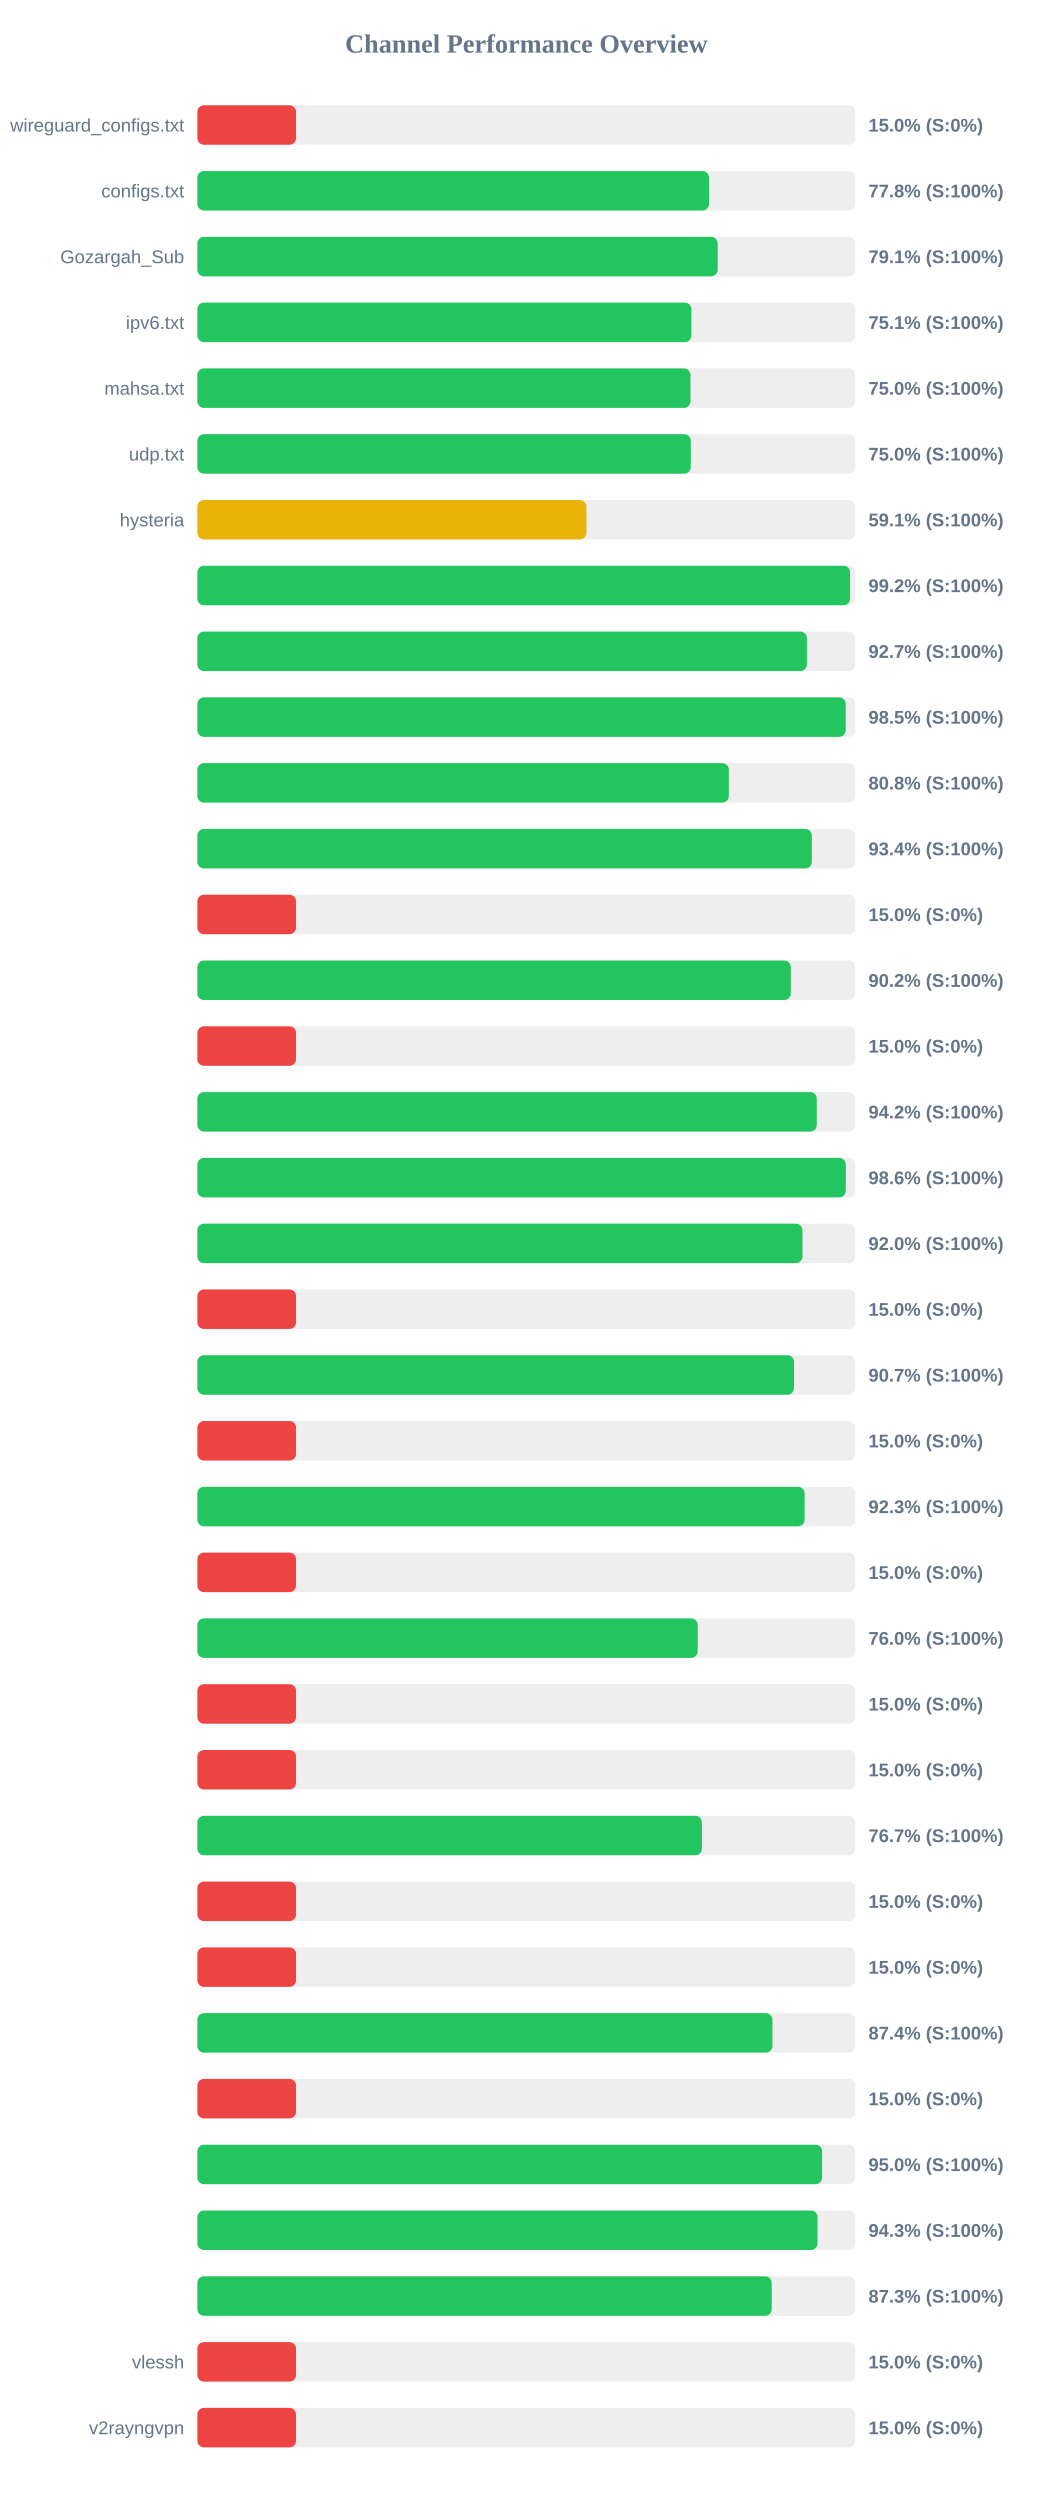
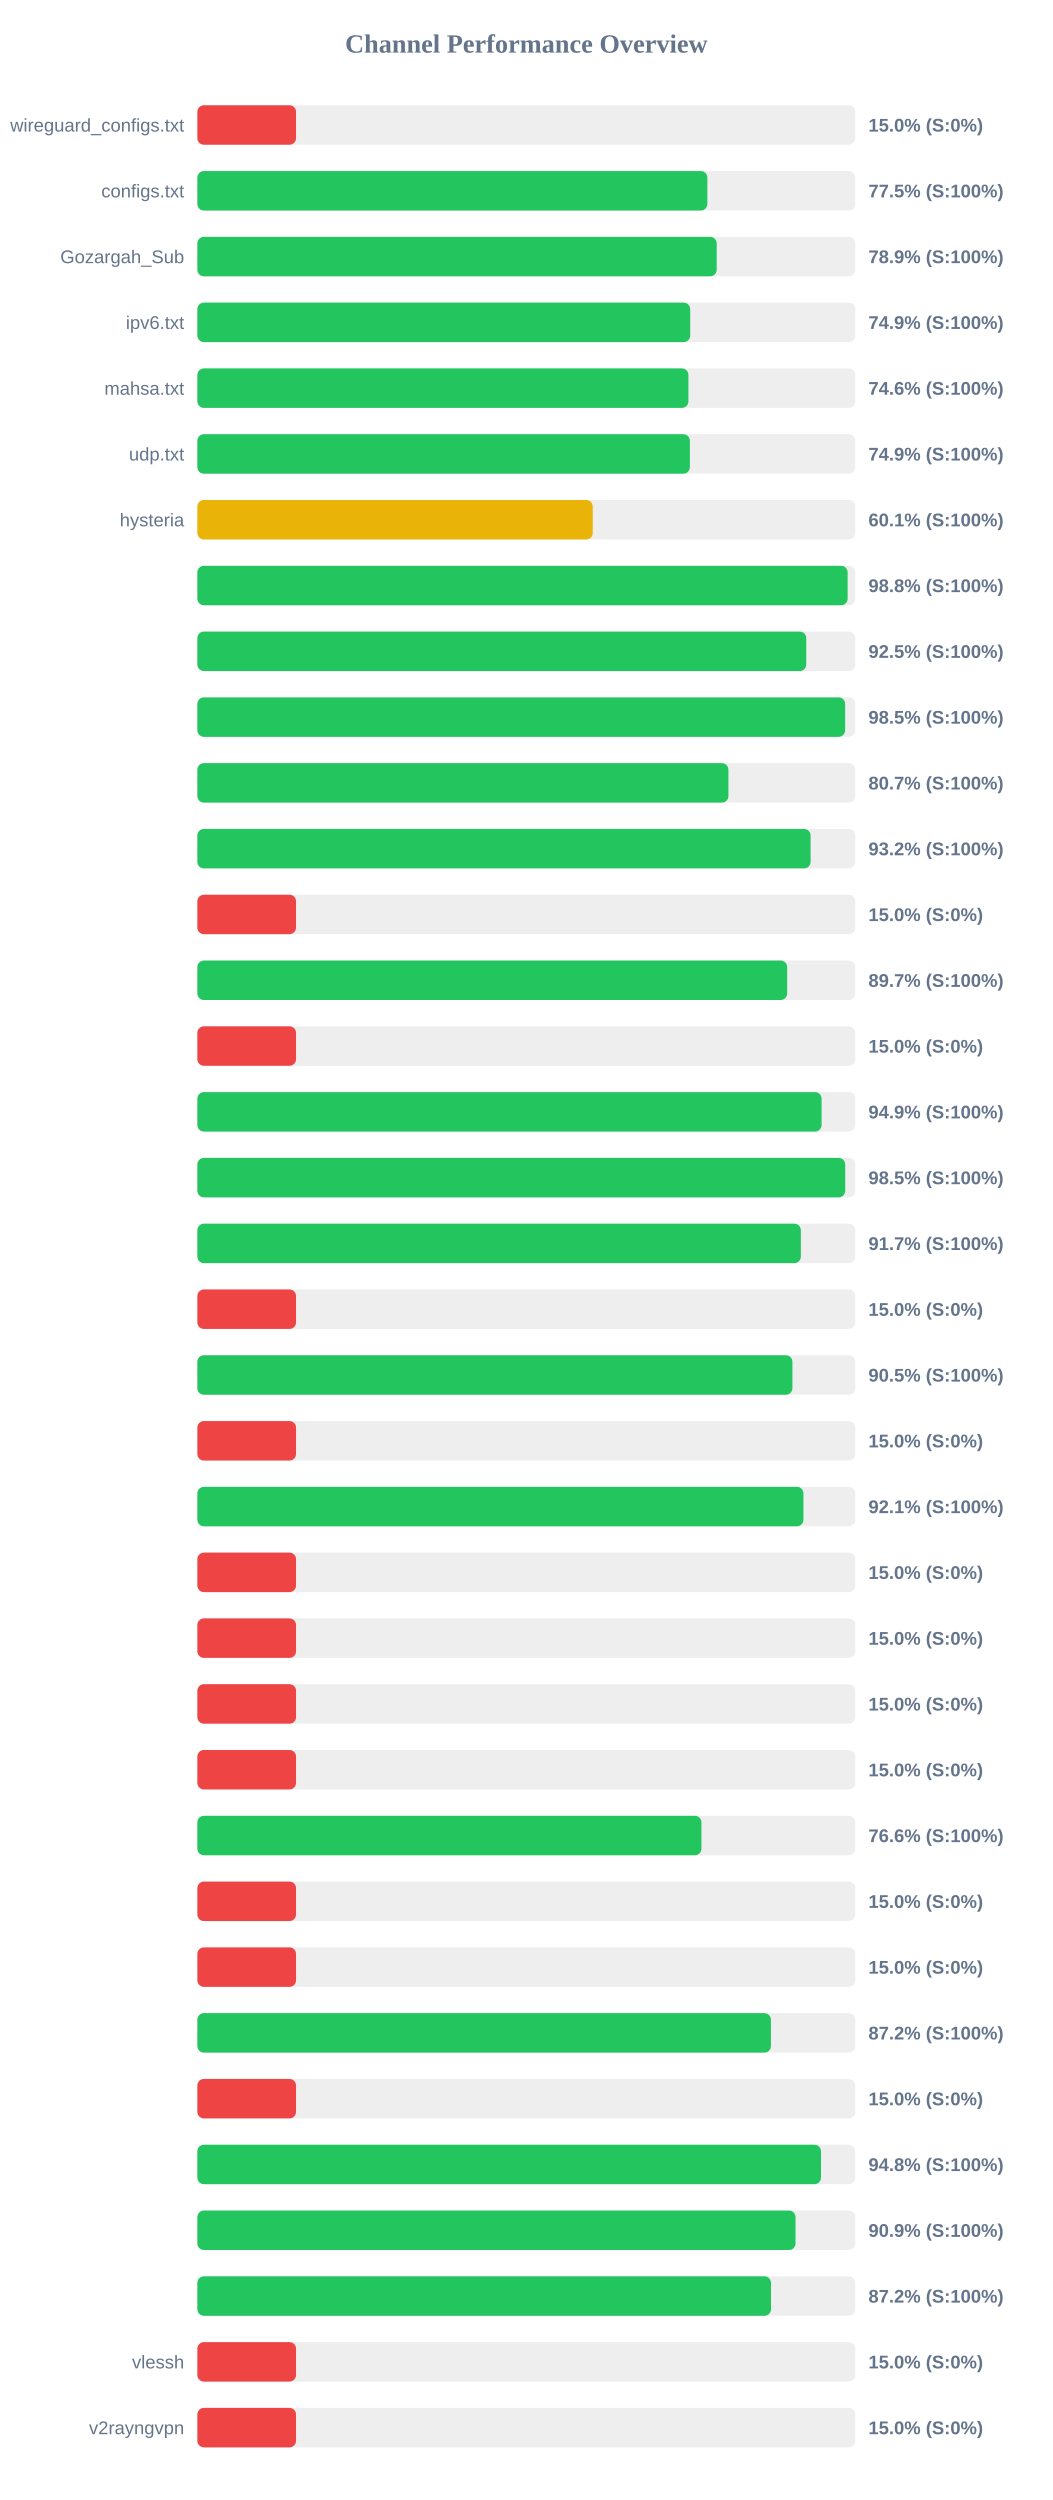
<svg xmlns="http://www.w3.org/2000/svg" width="800" height="1900" version="1.1">
  <style>
        .row { font: 14px Arial; fill: #64748b; }
        .score { font: bold 14px Arial; fill: #64748b; }
    </style>
  <text x="400" y="40" text-anchor="middle" font-size="20px" font-weight="bold" fill="#64748b">Channel Performance Overview</text>
  <rect x="150" y="80" width="500" height="30" fill="#eee" rx="5" />
  <rect x="150" y="80" width="75.0" height="30" fill="#ef4444" rx="5" />
  <text x="140" y="100" text-anchor="end" class="row">wireguard_configs.txt</text>
  <text x="660" y="100" text-anchor="start" class="score">15.0% (S:0%)</text>
  <rect x="150" y="130" width="500" height="30" fill="#eee" rx="5" />
-   <rect x="150" y="130" width="388.85" height="30" fill="#22c55e" rx="5" />
+   <rect x="150" y="130" width="387.6" height="30" fill="#22c55e" rx="5" />
  <text x="140" y="150" text-anchor="end" class="row">configs.txt</text>
-   <text x="660" y="150" text-anchor="start" class="score">77.8% (S:100%)</text>
+   <text x="660" y="150" text-anchor="start" class="score">77.5% (S:100%)</text>
  <rect x="150" y="180" width="500" height="30" fill="#eee" rx="5" />
-   <rect x="150" y="180" width="395.45" height="30" fill="#22c55e" rx="5" />
+   <rect x="150" y="180" width="394.7" height="30" fill="#22c55e" rx="5" />
  <text x="140" y="200" text-anchor="end" class="row">Gozargah_Sub</text>
-   <text x="660" y="200" text-anchor="start" class="score">79.1% (S:100%)</text>
+   <text x="660" y="200" text-anchor="start" class="score">78.9% (S:100%)</text>
  <rect x="150" y="230" width="500" height="30" fill="#eee" rx="5" />
-   <rect x="150" y="230" width="375.45" height="30" fill="#22c55e" rx="5" />
+   <rect x="150" y="230" width="374.55" height="30" fill="#22c55e" rx="5" />
  <text x="140" y="250" text-anchor="end" class="row">ipv6.txt</text>
-   <text x="660" y="250" text-anchor="start" class="score">75.1% (S:100%)</text>
+   <text x="660" y="250" text-anchor="start" class="score">74.9% (S:100%)</text>
  <rect x="150" y="280" width="500" height="30" fill="#eee" rx="5" />
-   <rect x="150" y="280" width="374.75" height="30" fill="#22c55e" rx="5" />
+   <rect x="150" y="280" width="373.2" height="30" fill="#22c55e" rx="5" />
  <text x="140" y="300" text-anchor="end" class="row">mahsa.txt</text>
-   <text x="660" y="300" text-anchor="start" class="score">75.0% (S:100%)</text>
+   <text x="660" y="300" text-anchor="start" class="score">74.6% (S:100%)</text>
  <rect x="150" y="330" width="500" height="30" fill="#eee" rx="5" />
-   <rect x="150" y="330" width="375.0" height="30" fill="#22c55e" rx="5" />
+   <rect x="150" y="330" width="374.3" height="30" fill="#22c55e" rx="5" />
  <text x="140" y="350" text-anchor="end" class="row">udp.txt</text>
-   <text x="660" y="350" text-anchor="start" class="score">75.0% (S:100%)</text>
+   <text x="660" y="350" text-anchor="start" class="score">74.9% (S:100%)</text>
  <rect x="150" y="380" width="500" height="30" fill="#eee" rx="5" />
-   <rect x="150" y="380" width="295.65" height="30" fill="#eab308" rx="5" />
+   <rect x="150" y="380" width="300.5" height="30" fill="#eab308" rx="5" />
  <text x="140" y="400" text-anchor="end" class="row">hysteria</text>
-   <text x="660" y="400" text-anchor="start" class="score">59.1% (S:100%)</text>
+   <text x="660" y="400" text-anchor="start" class="score">60.1% (S:100%)</text>
  <rect x="150" y="430" width="500" height="30" fill="#eee" rx="5" />
-   <rect x="150" y="430" width="496.05" height="30" fill="#22c55e" rx="5" />
+   <rect x="150" y="430" width="494.2" height="30" fill="#22c55e" rx="5" />
  <text x="140" y="450" text-anchor="end" class="row" />
-   <text x="660" y="450" text-anchor="start" class="score">99.2% (S:100%)</text>
+   <text x="660" y="450" text-anchor="start" class="score">98.8% (S:100%)</text>
  <rect x="150" y="480" width="500" height="30" fill="#eee" rx="5" />
-   <rect x="150" y="480" width="463.25" height="30" fill="#22c55e" rx="5" />
+   <rect x="150" y="480" width="462.75" height="30" fill="#22c55e" rx="5" />
  <text x="140" y="500" text-anchor="end" class="row" />
-   <text x="660" y="500" text-anchor="start" class="score">92.7% (S:100%)</text>
+   <text x="660" y="500" text-anchor="start" class="score">92.5% (S:100%)</text>
  <rect x="150" y="530" width="500" height="30" fill="#eee" rx="5" />
-   <rect x="150" y="530" width="492.75" height="30" fill="#22c55e" rx="5" />
+   <rect x="150" y="530" width="492.3" height="30" fill="#22c55e" rx="5" />
  <text x="140" y="550" text-anchor="end" class="row" />
  <text x="660" y="550" text-anchor="start" class="score">98.5% (S:100%)</text>
  <rect x="150" y="580" width="500" height="30" fill="#eee" rx="5" />
-   <rect x="150" y="580" width="403.9" height="30" fill="#22c55e" rx="5" />
+   <rect x="150" y="580" width="403.6" height="30" fill="#22c55e" rx="5" />
  <text x="140" y="600" text-anchor="end" class="row" />
-   <text x="660" y="600" text-anchor="start" class="score">80.8% (S:100%)</text>
+   <text x="660" y="600" text-anchor="start" class="score">80.7% (S:100%)</text>
  <rect x="150" y="630" width="500" height="30" fill="#eee" rx="5" />
-   <rect x="150" y="630" width="467.0" height="30" fill="#22c55e" rx="5" />
+   <rect x="150" y="630" width="466.05" height="30" fill="#22c55e" rx="5" />
  <text x="140" y="650" text-anchor="end" class="row" />
-   <text x="660" y="650" text-anchor="start" class="score">93.4% (S:100%)</text>
+   <text x="660" y="650" text-anchor="start" class="score">93.2% (S:100%)</text>
  <rect x="150" y="680" width="500" height="30" fill="#eee" rx="5" />
  <rect x="150" y="680" width="75.0" height="30" fill="#ef4444" rx="5" />
  <text x="140" y="700" text-anchor="end" class="row" />
  <text x="660" y="700" text-anchor="start" class="score">15.0% (S:0%)</text>
  <rect x="150" y="730" width="500" height="30" fill="#eee" rx="5" />
-   <rect x="150" y="730" width="451.0" height="30" fill="#22c55e" rx="5" />
+   <rect x="150" y="730" width="448.25" height="30" fill="#22c55e" rx="5" />
  <text x="140" y="750" text-anchor="end" class="row" />
-   <text x="660" y="750" text-anchor="start" class="score">90.2% (S:100%)</text>
+   <text x="660" y="750" text-anchor="start" class="score">89.7% (S:100%)</text>
  <rect x="150" y="780" width="500" height="30" fill="#eee" rx="5" />
  <rect x="150" y="780" width="75.0" height="30" fill="#ef4444" rx="5" />
  <text x="140" y="800" text-anchor="end" class="row" />
  <text x="660" y="800" text-anchor="start" class="score">15.0% (S:0%)</text>
  <rect x="150" y="830" width="500" height="30" fill="#eee" rx="5" />
-   <rect x="150" y="830" width="470.75" height="30" fill="#22c55e" rx="5" />
+   <rect x="150" y="830" width="474.4" height="30" fill="#22c55e" rx="5" />
  <text x="140" y="850" text-anchor="end" class="row" />
-   <text x="660" y="850" text-anchor="start" class="score">94.2% (S:100%)</text>
+   <text x="660" y="850" text-anchor="start" class="score">94.9% (S:100%)</text>
  <rect x="150" y="880" width="500" height="30" fill="#eee" rx="5" />
-   <rect x="150" y="880" width="492.8" height="30" fill="#22c55e" rx="5" />
+   <rect x="150" y="880" width="492.35" height="30" fill="#22c55e" rx="5" />
  <text x="140" y="900" text-anchor="end" class="row" />
-   <text x="660" y="900" text-anchor="start" class="score">98.6% (S:100%)</text>
+   <text x="660" y="900" text-anchor="start" class="score">98.5% (S:100%)</text>
  <rect x="150" y="930" width="500" height="30" fill="#eee" rx="5" />
-   <rect x="150" y="930" width="459.85" height="30" fill="#22c55e" rx="5" />
+   <rect x="150" y="930" width="458.65" height="30" fill="#22c55e" rx="5" />
  <text x="140" y="950" text-anchor="end" class="row" />
-   <text x="660" y="950" text-anchor="start" class="score">92.0% (S:100%)</text>
+   <text x="660" y="950" text-anchor="start" class="score">91.7% (S:100%)</text>
  <rect x="150" y="980" width="500" height="30" fill="#eee" rx="5" />
  <rect x="150" y="980" width="75.0" height="30" fill="#ef4444" rx="5" />
  <text x="140" y="1000" text-anchor="end" class="row" />
  <text x="660" y="1000" text-anchor="start" class="score">15.0% (S:0%)</text>
  <rect x="150" y="1030" width="500" height="30" fill="#eee" rx="5" />
-   <rect x="150" y="1030" width="453.45" height="30" fill="#22c55e" rx="5" />
+   <rect x="150" y="1030" width="452.25" height="30" fill="#22c55e" rx="5" />
  <text x="140" y="1050" text-anchor="end" class="row" />
-   <text x="660" y="1050" text-anchor="start" class="score">90.7% (S:100%)</text>
+   <text x="660" y="1050" text-anchor="start" class="score">90.5% (S:100%)</text>
  <rect x="150" y="1080" width="500" height="30" fill="#eee" rx="5" />
  <rect x="150" y="1080" width="75.0" height="30" fill="#ef4444" rx="5" />
  <text x="140" y="1100" text-anchor="end" class="row" />
  <text x="660" y="1100" text-anchor="start" class="score">15.0% (S:0%)</text>
  <rect x="150" y="1130" width="500" height="30" fill="#eee" rx="5" />
-   <rect x="150" y="1130" width="461.5" height="30" fill="#22c55e" rx="5" />
+   <rect x="150" y="1130" width="460.6" height="30" fill="#22c55e" rx="5" />
  <text x="140" y="1150" text-anchor="end" class="row" />
-   <text x="660" y="1150" text-anchor="start" class="score">92.3% (S:100%)</text>
+   <text x="660" y="1150" text-anchor="start" class="score">92.1% (S:100%)</text>
  <rect x="150" y="1180" width="500" height="30" fill="#eee" rx="5" />
  <rect x="150" y="1180" width="75.0" height="30" fill="#ef4444" rx="5" />
  <text x="140" y="1200" text-anchor="end" class="row" />
  <text x="660" y="1200" text-anchor="start" class="score">15.0% (S:0%)</text>
  <rect x="150" y="1230" width="500" height="30" fill="#eee" rx="5" />
-   <rect x="150" y="1230" width="380.25" height="30" fill="#22c55e" rx="5" />
+   <rect x="150" y="1230" width="75.0" height="30" fill="#ef4444" rx="5" />
  <text x="140" y="1250" text-anchor="end" class="row" />
-   <text x="660" y="1250" text-anchor="start" class="score">76.0% (S:100%)</text>
+   <text x="660" y="1250" text-anchor="start" class="score">15.0% (S:0%)</text>
  <rect x="150" y="1280" width="500" height="30" fill="#eee" rx="5" />
  <rect x="150" y="1280" width="75.0" height="30" fill="#ef4444" rx="5" />
  <text x="140" y="1300" text-anchor="end" class="row" />
  <text x="660" y="1300" text-anchor="start" class="score">15.0% (S:0%)</text>
  <rect x="150" y="1330" width="500" height="30" fill="#eee" rx="5" />
  <rect x="150" y="1330" width="75.0" height="30" fill="#ef4444" rx="5" />
  <text x="140" y="1350" text-anchor="end" class="row" />
  <text x="660" y="1350" text-anchor="start" class="score">15.0% (S:0%)</text>
  <rect x="150" y="1380" width="500" height="30" fill="#eee" rx="5" />
-   <rect x="150" y="1380" width="383.45" height="30" fill="#22c55e" rx="5" />
+   <rect x="150" y="1380" width="383.1" height="30" fill="#22c55e" rx="5" />
  <text x="140" y="1400" text-anchor="end" class="row" />
-   <text x="660" y="1400" text-anchor="start" class="score">76.7% (S:100%)</text>
+   <text x="660" y="1400" text-anchor="start" class="score">76.6% (S:100%)</text>
  <rect x="150" y="1430" width="500" height="30" fill="#eee" rx="5" />
  <rect x="150" y="1430" width="75.0" height="30" fill="#ef4444" rx="5" />
  <text x="140" y="1450" text-anchor="end" class="row" />
  <text x="660" y="1450" text-anchor="start" class="score">15.0% (S:0%)</text>
  <rect x="150" y="1480" width="500" height="30" fill="#eee" rx="5" />
  <rect x="150" y="1480" width="75.0" height="30" fill="#ef4444" rx="5" />
  <text x="140" y="1500" text-anchor="end" class="row" />
  <text x="660" y="1500" text-anchor="start" class="score">15.0% (S:0%)</text>
  <rect x="150" y="1530" width="500" height="30" fill="#eee" rx="5" />
-   <rect x="150" y="1530" width="437.05" height="30" fill="#22c55e" rx="5" />
+   <rect x="150" y="1530" width="435.9" height="30" fill="#22c55e" rx="5" />
  <text x="140" y="1550" text-anchor="end" class="row" />
-   <text x="660" y="1550" text-anchor="start" class="score">87.4% (S:100%)</text>
+   <text x="660" y="1550" text-anchor="start" class="score">87.2% (S:100%)</text>
  <rect x="150" y="1580" width="500" height="30" fill="#eee" rx="5" />
  <rect x="150" y="1580" width="75.0" height="30" fill="#ef4444" rx="5" />
  <text x="140" y="1600" text-anchor="end" class="row" />
  <text x="660" y="1600" text-anchor="start" class="score">15.0% (S:0%)</text>
  <rect x="150" y="1630" width="500" height="30" fill="#eee" rx="5" />
-   <rect x="150" y="1630" width="474.8" height="30" fill="#22c55e" rx="5" />
+   <rect x="150" y="1630" width="473.95" height="30" fill="#22c55e" rx="5" />
  <text x="140" y="1650" text-anchor="end" class="row" />
-   <text x="660" y="1650" text-anchor="start" class="score">95.0% (S:100%)</text>
+   <text x="660" y="1650" text-anchor="start" class="score">94.8% (S:100%)</text>
  <rect x="150" y="1680" width="500" height="30" fill="#eee" rx="5" />
-   <rect x="150" y="1680" width="471.35" height="30" fill="#22c55e" rx="5" />
+   <rect x="150" y="1680" width="454.6" height="30" fill="#22c55e" rx="5" />
  <text x="140" y="1700" text-anchor="end" class="row" />
-   <text x="660" y="1700" text-anchor="start" class="score">94.3% (S:100%)</text>
+   <text x="660" y="1700" text-anchor="start" class="score">90.9% (S:100%)</text>
  <rect x="150" y="1730" width="500" height="30" fill="#eee" rx="5" />
-   <rect x="150" y="1730" width="436.5" height="30" fill="#22c55e" rx="5" />
+   <rect x="150" y="1730" width="435.95" height="30" fill="#22c55e" rx="5" />
  <text x="140" y="1750" text-anchor="end" class="row" />
-   <text x="660" y="1750" text-anchor="start" class="score">87.3% (S:100%)</text>
+   <text x="660" y="1750" text-anchor="start" class="score">87.2% (S:100%)</text>
  <rect x="150" y="1780" width="500" height="30" fill="#eee" rx="5" />
  <rect x="150" y="1780" width="75.0" height="30" fill="#ef4444" rx="5" />
  <text x="140" y="1800" text-anchor="end" class="row">vlessh</text>
  <text x="660" y="1800" text-anchor="start" class="score">15.0% (S:0%)</text>
  <rect x="150" y="1830" width="500" height="30" fill="#eee" rx="5" />
  <rect x="150" y="1830" width="75.0" height="30" fill="#ef4444" rx="5" />
  <text x="140" y="1850" text-anchor="end" class="row">v2rayngvpn</text>
  <text x="660" y="1850" text-anchor="start" class="score">15.0% (S:0%)</text>
</svg>
